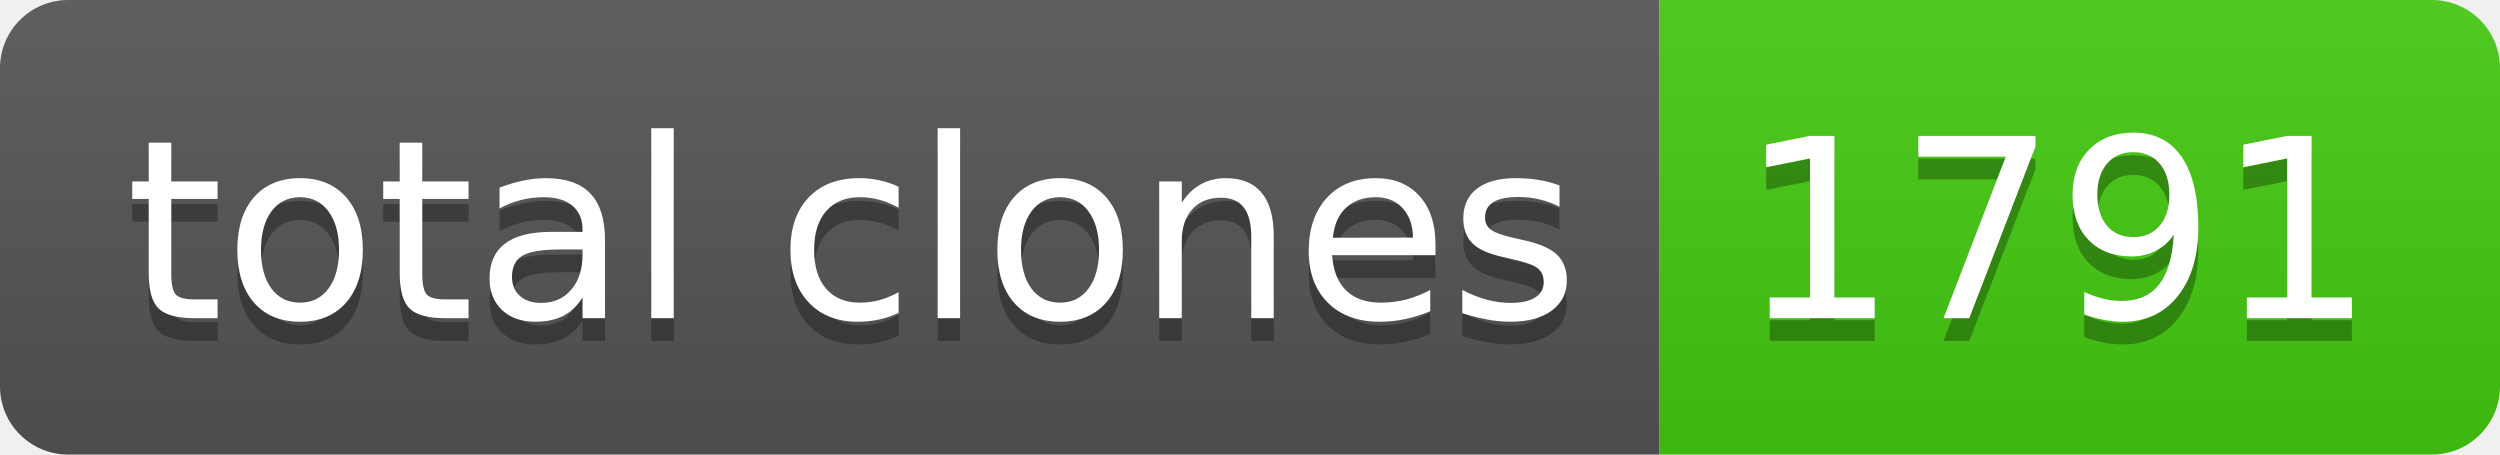
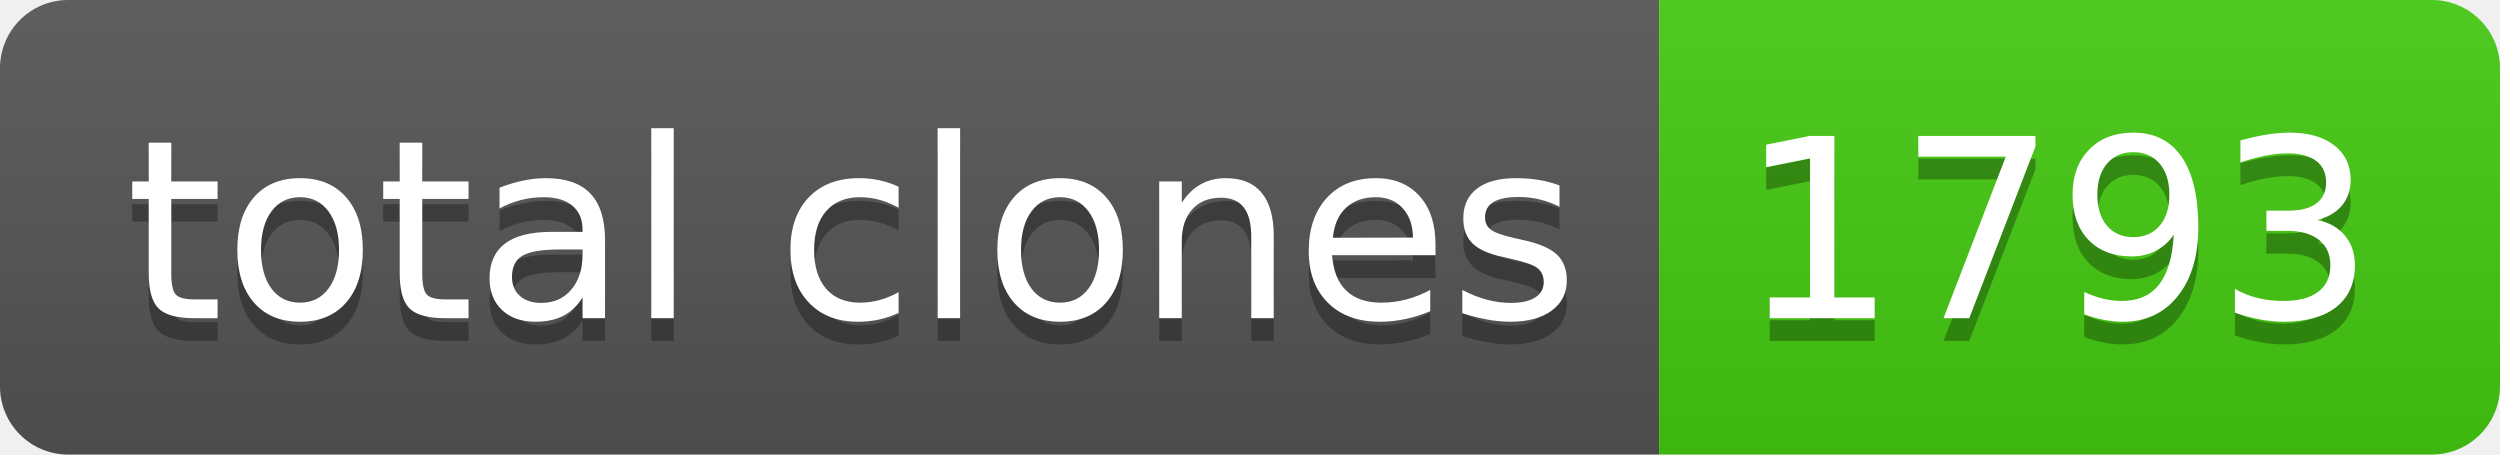
- <svg xmlns="http://www.w3.org/2000/svg" width="110" height="20" role="img" aria-label="total clones: 1791">
+ <svg xmlns="http://www.w3.org/2000/svg" width="110" height="20" role="img" aria-label="total clones: 1793">
  <linearGradient id="s" x2="0" y2="100%">
    <stop offset="0" stop-color="#bbb" stop-opacity=".1" />
    <stop offset="1" stop-opacity=".1" />
  </linearGradient>
  <clipPath id="r">
    <rect width="110" height="20" rx="3" fill="#fff" />
  </clipPath>
  <g clip-path="url(#r)">
    <rect width="73" height="20" fill="#555" />
    <rect x="73" width="37" height="20" fill="#4c1" />
    <rect width="110" height="20" fill="url(#s)" />
  </g>
  <g fill="#fff" text-anchor="middle" font-family="Verdana,Geneva,DejaVu Sans,sans-serif" text-rendering="geometricPrecision" font-size="110">
    <text aria-hidden="true" x="375" y="150" fill="#010101" fill-opacity=".3" transform="scale(.1)" textLength="630">total clones</text>
    <text x="375" y="140" transform="scale(.1)" fill="#fff" textLength="630">total clones</text>
-     <text aria-hidden="true" x="905" y="150" fill="#010101" fill-opacity=".3" transform="scale(.1)" textLength="270">1791</text>
-     <text x="905" y="140" transform="scale(.1)" fill="#fff" textLength="270">1791</text>
+     <text aria-hidden="true" x="905" y="150" fill="#010101" fill-opacity=".3" transform="scale(.1)" textLength="270">1793</text>
+     <text x="905" y="140" transform="scale(.1)" fill="#fff" textLength="270">1793</text>
  </g>
</svg>
